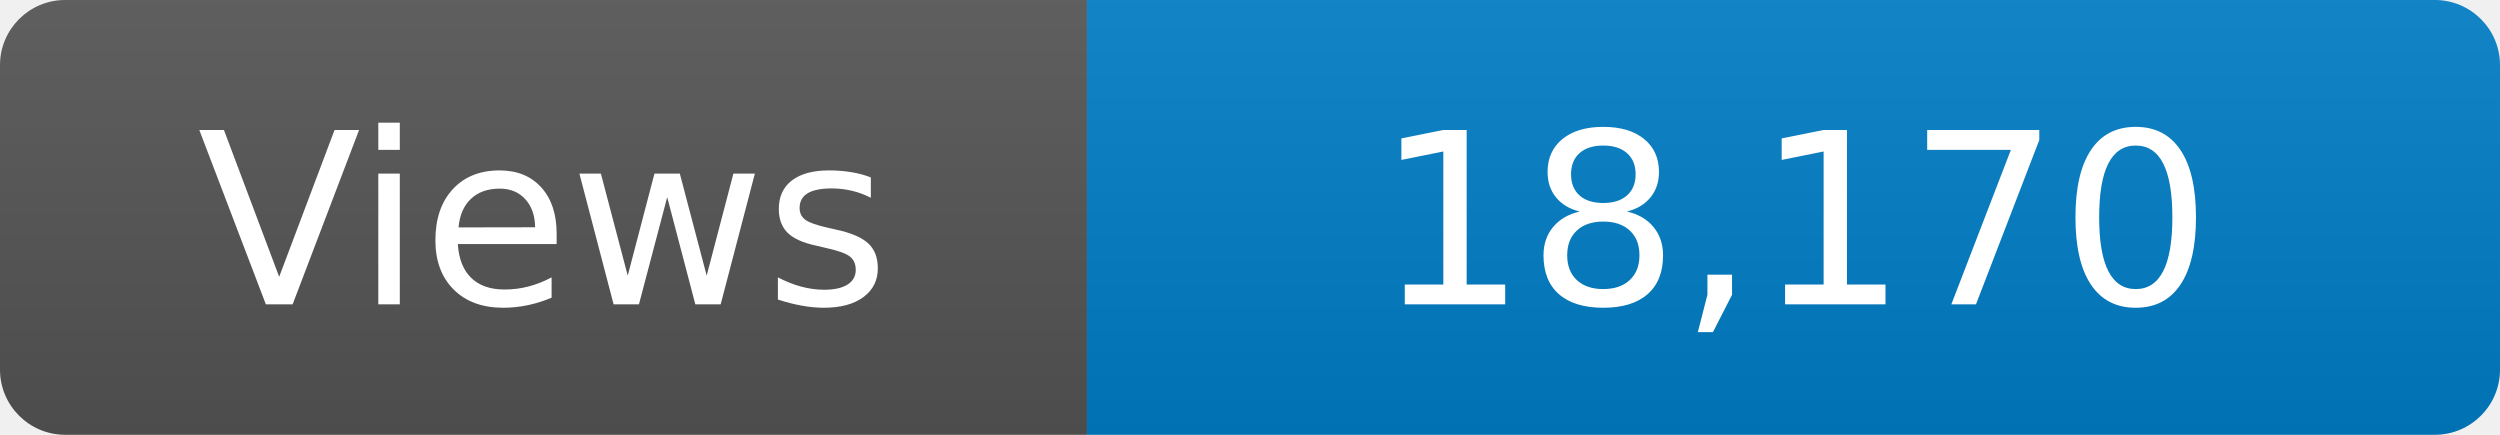
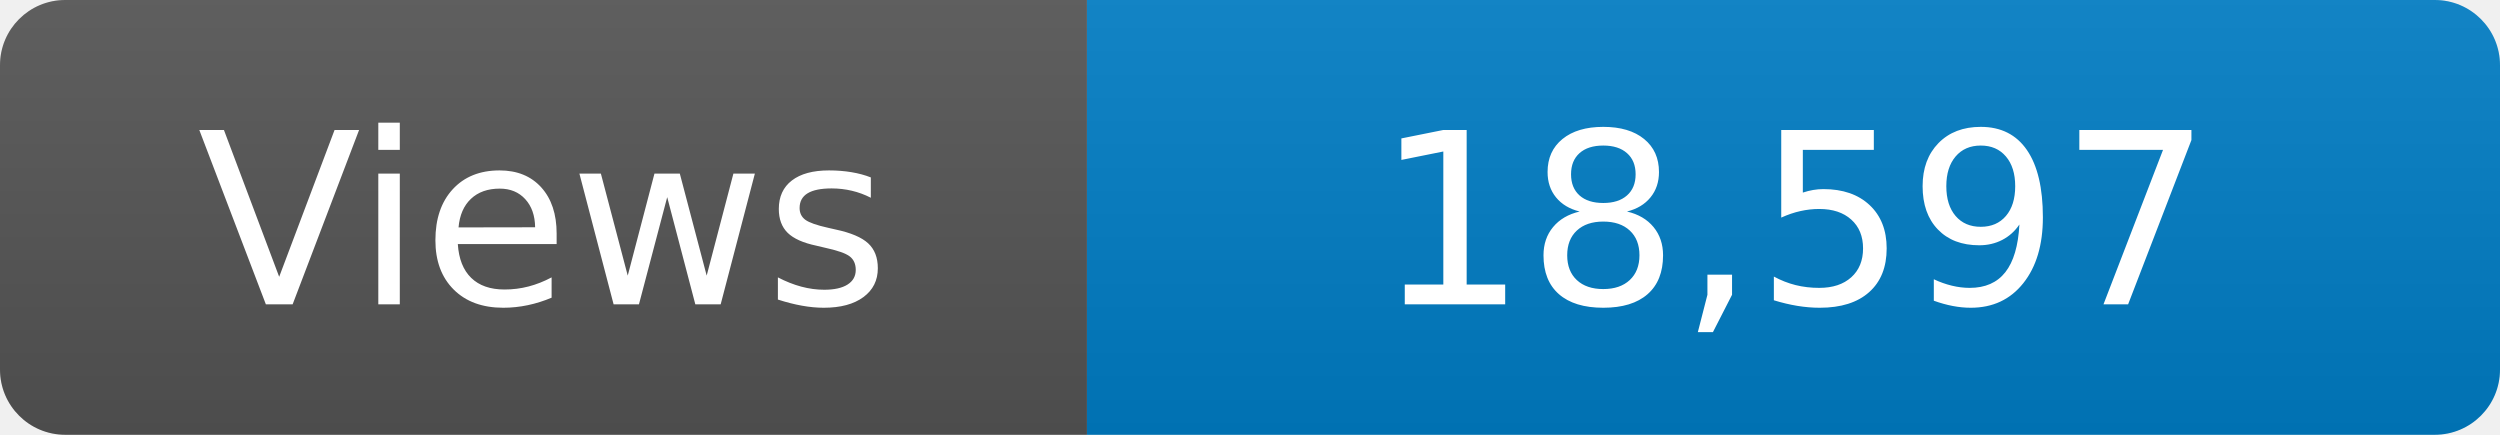
<svg xmlns="http://www.w3.org/2000/svg" width="115" height="20" role="img" aria-label="Maintained?: yes">
  <linearGradient id="s" x2="0" y2="100%">
    <stop offset="0" stop-color="#bbb" stop-opacity=".1" />
    <stop offset="1" stop-opacity=".1" />
  </linearGradient>
  <clipPath id="r">
    <rect width="115" height="20" rx="3" fill="#fff" />
  </clipPath>
  <g clip-path="url(#r)">
    <rect width="50" height="20" fill="#555" />
    <rect x="50" width="160" height="20" fill="#007ec6" />
    <rect width="115" height="20" fill="url(#s)" />
  </g>
  <g fill="#fff" text-anchor="middle" font-family="Verdana,Geneva,DejaVu Sans,sans-serif" font-size="110">
    <text x="250" y="140" transform="scale(.1)" fill="#fff">Views</text>
-     <text x="825" y="140" transform="scale(.1)" fill="#fff">18,170</text>
+     <text x="825" y="140" transform="scale(.1)" fill="#fff">18,597</text>
  </g>
</svg>
